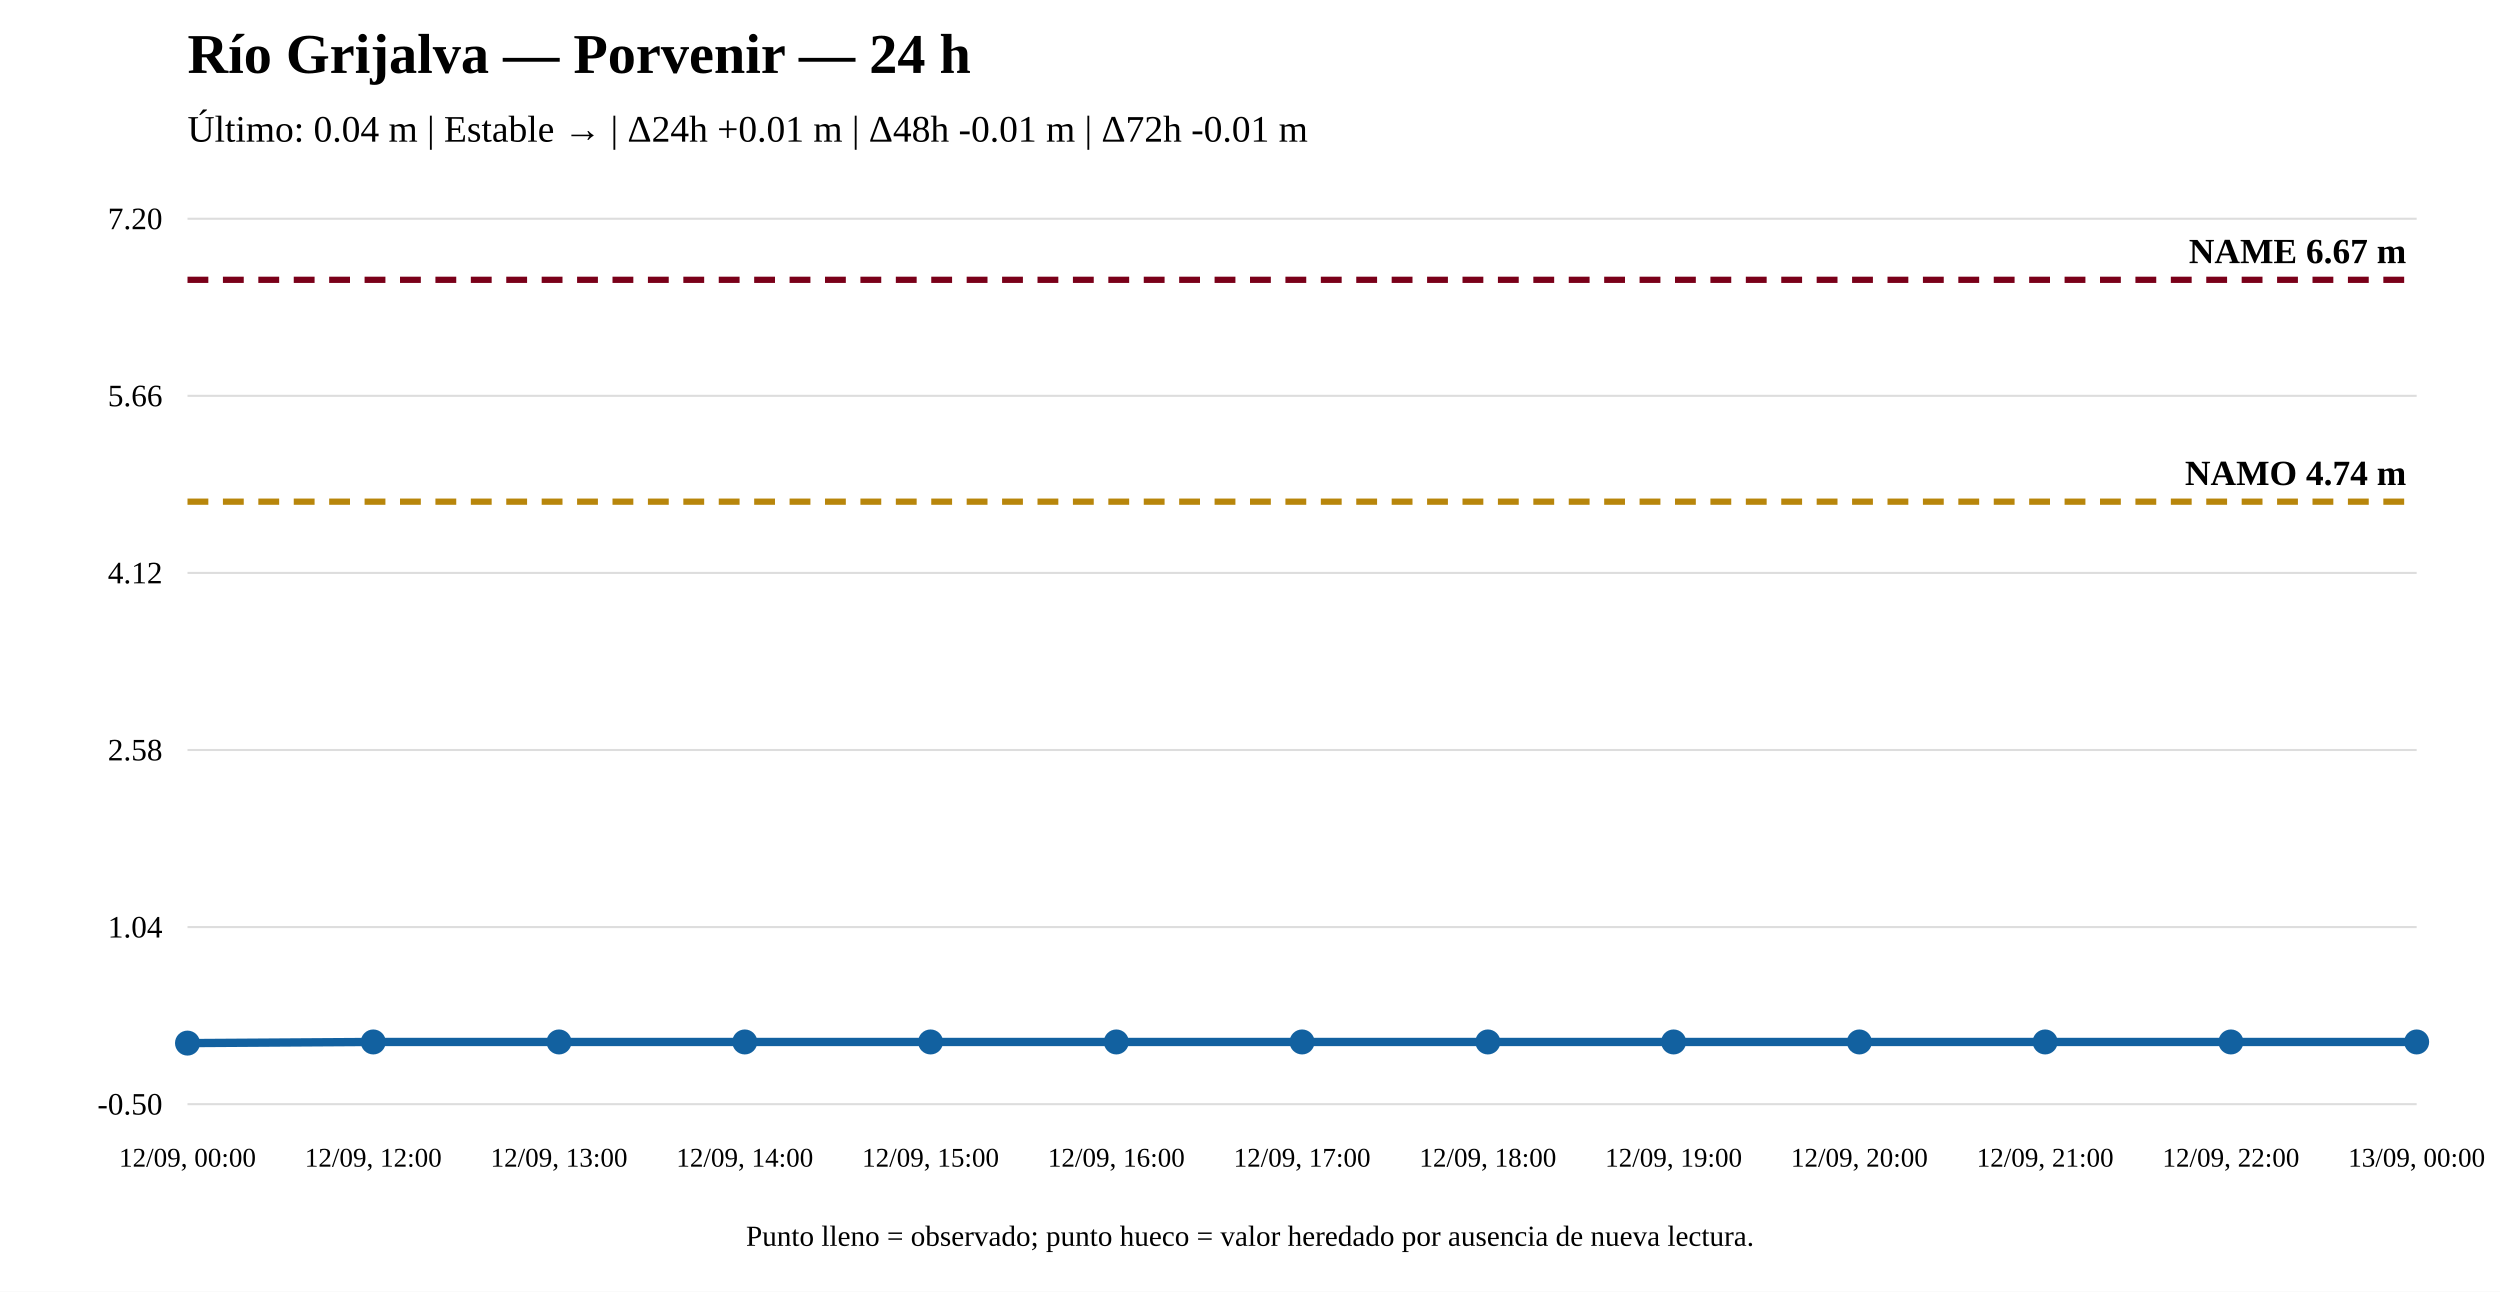
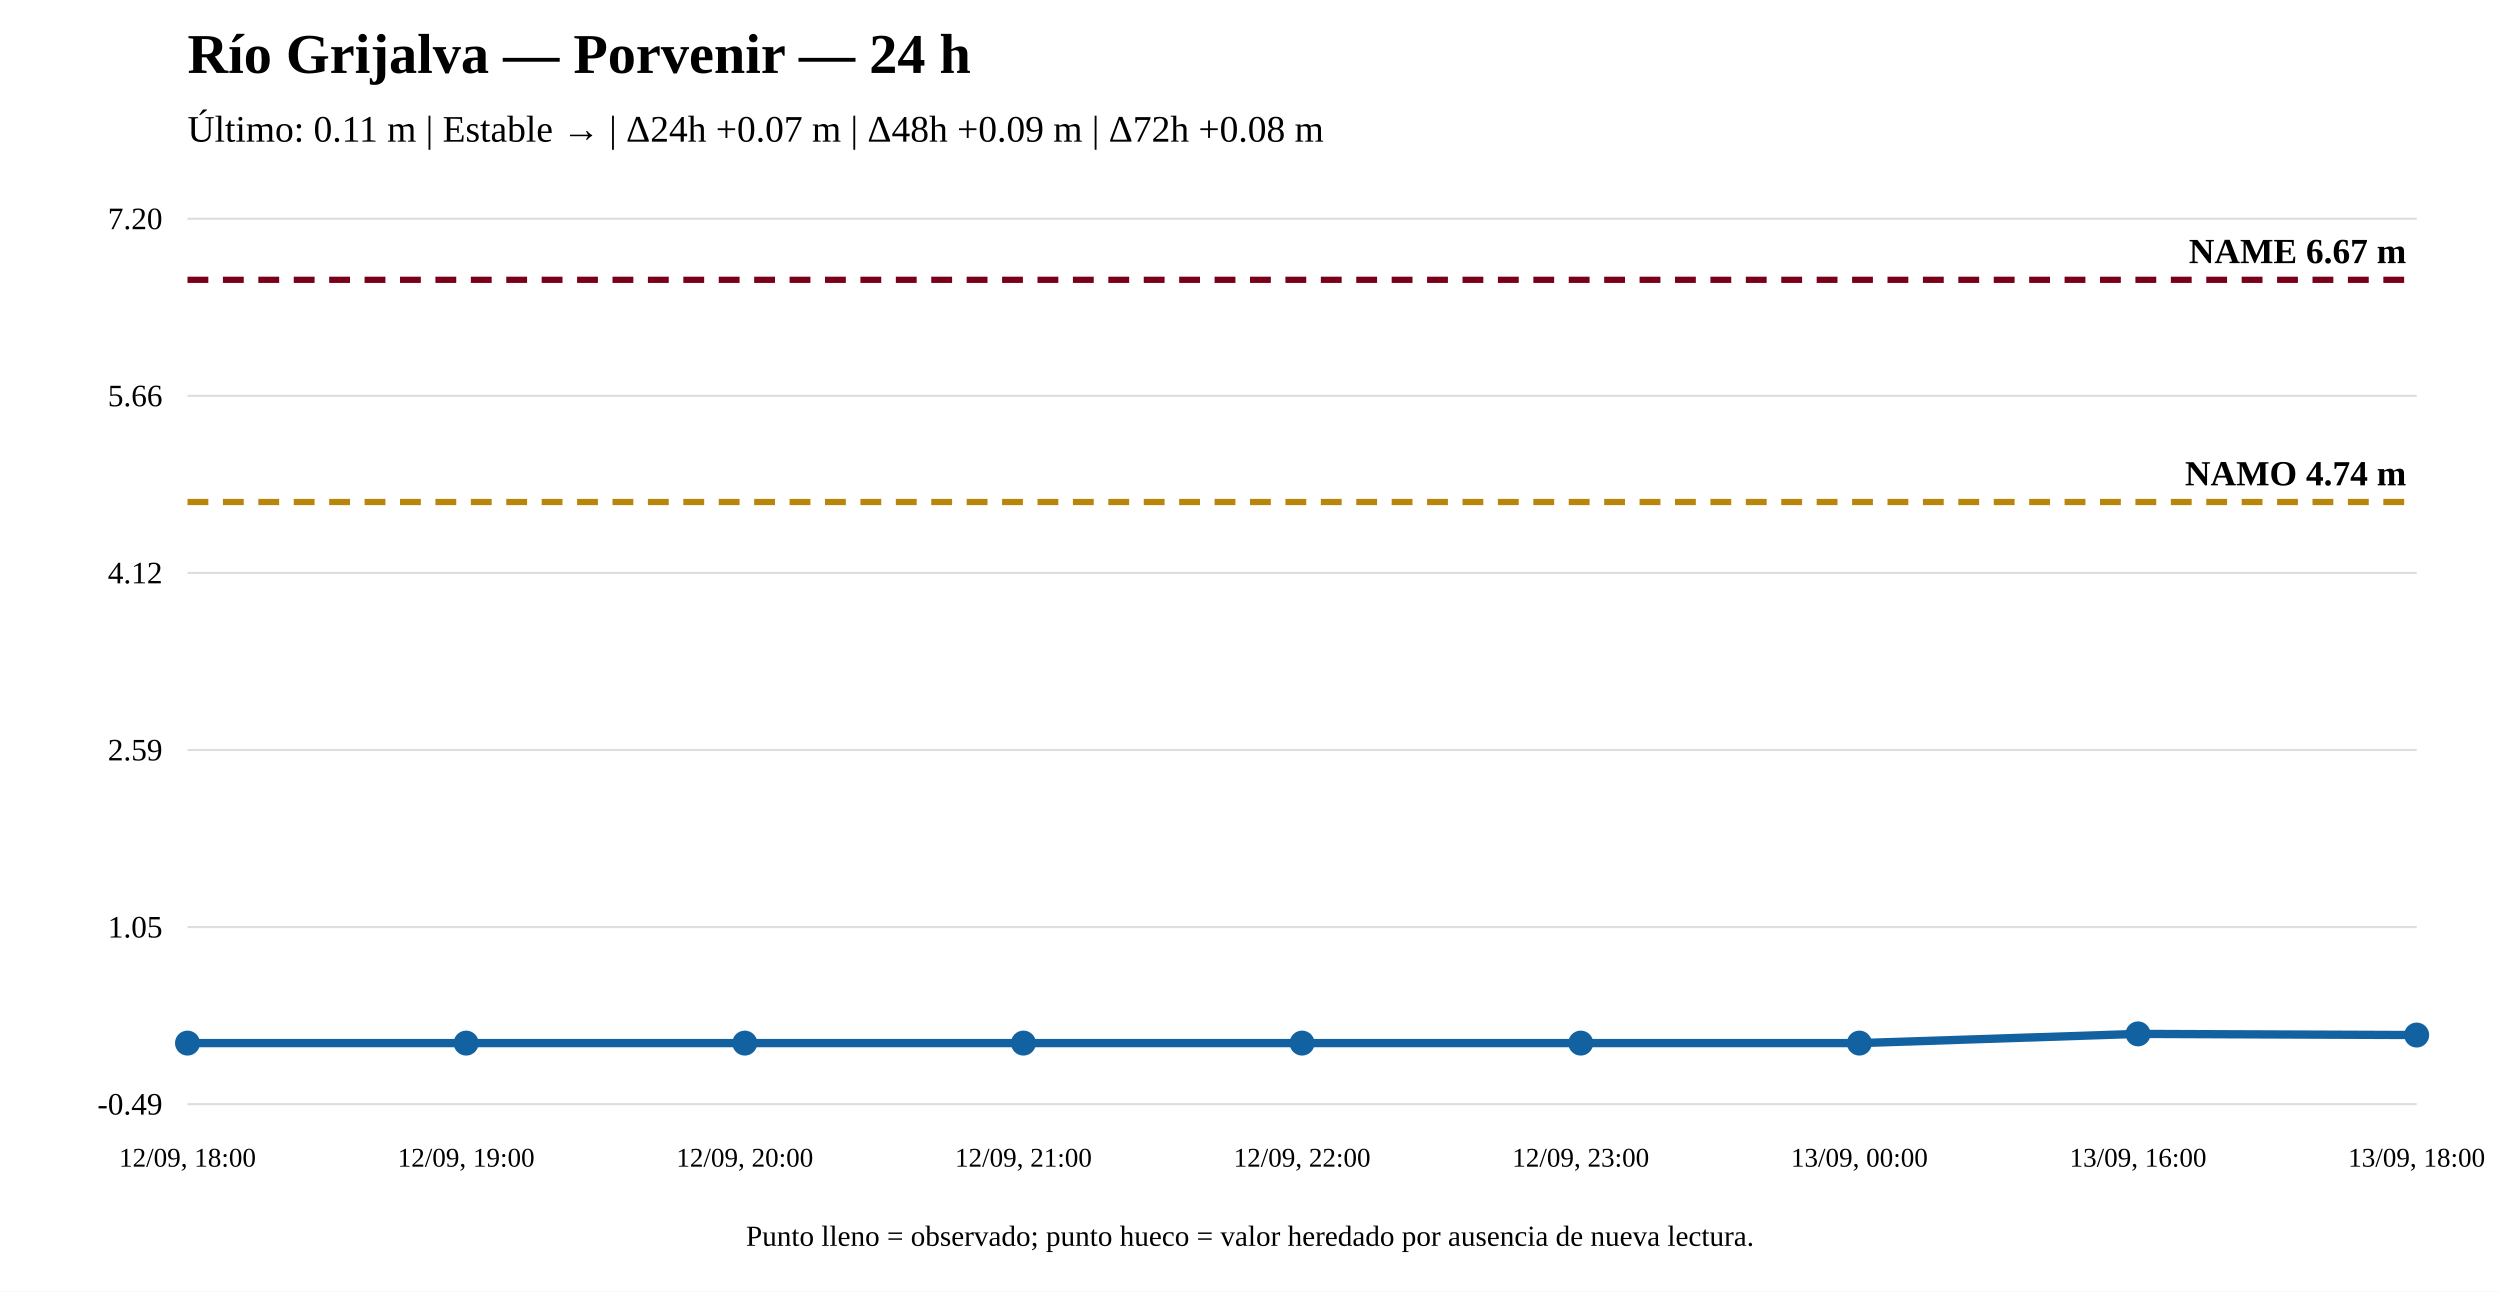
<svg xmlns="http://www.w3.org/2000/svg" width="1200" height="620" viewBox="0 0 1200 620">
  <rect width="100%" height="100%" fill="white" />
  <text x="90" y="35" font-size="27" font-weight="bold">Río Grijalva — Porvenir — 24 h</text>
-   <text x="90" y="68" font-size="18">Último: 0.04 m | Estable → | Δ24h +0.01 m | Δ48h -0.01 m | Δ72h -0.01 m</text>
+   <text x="90" y="68" font-size="18">Último: 0.11 m | Estable → | Δ24h +0.07 m | Δ48h +0.09 m | Δ72h +0.08 m</text>
  <line x1="90" y1="530" x2="1160" y2="530" stroke="#ddd" />
  <line x1="90" y1="445" x2="1160" y2="445" stroke="#ddd" />
  <line x1="90" y1="360" x2="1160" y2="360" stroke="#ddd" />
  <line x1="90" y1="275" x2="1160" y2="275" stroke="#ddd" />
  <line x1="90" y1="190" x2="1160" y2="190" stroke="#ddd" />
  <line x1="90" y1="105" x2="1160" y2="105" stroke="#ddd" />
-   <text x="78" y="535" text-anchor="end" font-size="15">-0.50</text>
-   <text x="78" y="450" text-anchor="end" font-size="15">1.04</text>
-   <text x="78" y="365" text-anchor="end" font-size="15">2.58</text>
+   <text x="78" y="535" text-anchor="end" font-size="15">-0.49</text>
+   <text x="78" y="450" text-anchor="end" font-size="15">1.05</text>
+   <text x="78" y="365" text-anchor="end" font-size="15">2.59</text>
  <text x="78" y="280" text-anchor="end" font-size="15">4.12</text>
  <text x="78" y="195" text-anchor="end" font-size="15">5.66</text>
  <text x="78" y="110" text-anchor="end" font-size="15">7.20</text>
-   <line x1="90" y1="240.803" x2="1160" y2="240.803" stroke="#b8860b" stroke-width="3" stroke-dasharray="10 7" />
-   <text x="1155" y="232.803" text-anchor="end" font-size="17" font-weight="bold">NAMO 4.74 m</text>
+   <line x1="90" y1="240.964" x2="1160" y2="240.964" stroke="#b8860b" stroke-width="3" stroke-dasharray="10 7" />
+   <text x="1155" y="232.964" text-anchor="end" font-size="17" font-weight="bold">NAMO 4.74 m</text>
  <line x1="90" y1="134.31" x2="1160" y2="134.31" stroke="#7a0019" stroke-width="3" stroke-dasharray="10 7" />
  <text x="1155" y="126.31" text-anchor="end" font-size="17" font-weight="bold">NAME 6.67 m</text>
-   <polyline fill="none" stroke="#1261a0" stroke-width="4" points="90,500.69 179.167,500.138 268.333,500.138 357.5,500.138 446.667,500.138 535.833,500.138 625,500.138 714.167,500.138 803.333,500.138 892.5,500.138 981.667,500.138 1070.833,500.138 1160,500.138" />
+   <polyline fill="none" stroke="#1261a0" stroke-width="4" points="90,500.69 223.75,500.69 357.5,500.69 491.25,500.69 625,500.69 758.75,500.69 892.5,500.69 1026.25,496.269 1160,496.821" />
  <circle cx="90" cy="500.69" r="5" fill="#1261a0" stroke="#1261a0" stroke-width="2" />
-   <circle cx="179.167" cy="500.138" r="5" fill="#1261a0" stroke="#1261a0" stroke-width="2" />
-   <circle cx="268.333" cy="500.138" r="5" fill="#1261a0" stroke="#1261a0" stroke-width="2" />
-   <circle cx="357.5" cy="500.138" r="5" fill="#1261a0" stroke="#1261a0" stroke-width="2" />
-   <circle cx="446.667" cy="500.138" r="5" fill="#1261a0" stroke="#1261a0" stroke-width="2" />
-   <circle cx="535.833" cy="500.138" r="5" fill="#1261a0" stroke="#1261a0" stroke-width="2" />
-   <circle cx="625" cy="500.138" r="5" fill="#1261a0" stroke="#1261a0" stroke-width="2" />
-   <circle cx="714.167" cy="500.138" r="5" fill="#1261a0" stroke="#1261a0" stroke-width="2" />
-   <circle cx="803.333" cy="500.138" r="5" fill="#1261a0" stroke="#1261a0" stroke-width="2" />
-   <circle cx="892.5" cy="500.138" r="5" fill="#1261a0" stroke="#1261a0" stroke-width="2" />
-   <circle cx="981.667" cy="500.138" r="5" fill="#1261a0" stroke="#1261a0" stroke-width="2" />
-   <circle cx="1070.833" cy="500.138" r="5" fill="#1261a0" stroke="#1261a0" stroke-width="2" />
-   <circle cx="1160" cy="500.138" r="5" fill="#1261a0" stroke="#1261a0" stroke-width="2" />
-   <text x="90" y="560" text-anchor="middle" font-size="13">12/09, 00:00</text>
-   <text x="179.167" y="560" text-anchor="middle" font-size="13">12/09, 12:00</text>
-   <text x="268.333" y="560" text-anchor="middle" font-size="13">12/09, 13:00</text>
-   <text x="357.5" y="560" text-anchor="middle" font-size="13">12/09, 14:00</text>
-   <text x="446.667" y="560" text-anchor="middle" font-size="13">12/09, 15:00</text>
-   <text x="535.833" y="560" text-anchor="middle" font-size="13">12/09, 16:00</text>
-   <text x="625" y="560" text-anchor="middle" font-size="13">12/09, 17:00</text>
-   <text x="714.167" y="560" text-anchor="middle" font-size="13">12/09, 18:00</text>
-   <text x="803.333" y="560" text-anchor="middle" font-size="13">12/09, 19:00</text>
-   <text x="892.5" y="560" text-anchor="middle" font-size="13">12/09, 20:00</text>
-   <text x="981.667" y="560" text-anchor="middle" font-size="13">12/09, 21:00</text>
-   <text x="1070.833" y="560" text-anchor="middle" font-size="13">12/09, 22:00</text>
-   <text x="1160" y="560" text-anchor="middle" font-size="13">13/09, 00:00</text>
+   <circle cx="223.75" cy="500.69" r="5" fill="#1261a0" stroke="#1261a0" stroke-width="2" />
+   <circle cx="357.5" cy="500.69" r="5" fill="#1261a0" stroke="#1261a0" stroke-width="2" />
+   <circle cx="491.25" cy="500.69" r="5" fill="#1261a0" stroke="#1261a0" stroke-width="2" />
+   <circle cx="625" cy="500.69" r="5" fill="#1261a0" stroke="#1261a0" stroke-width="2" />
+   <circle cx="758.75" cy="500.69" r="5" fill="#1261a0" stroke="#1261a0" stroke-width="2" />
+   <circle cx="892.5" cy="500.69" r="5" fill="#1261a0" stroke="#1261a0" stroke-width="2" />
+   <circle cx="1026.25" cy="496.269" r="5" fill="#1261a0" stroke="#1261a0" stroke-width="2" />
+   <circle cx="1160" cy="496.821" r="5" fill="#1261a0" stroke="#1261a0" stroke-width="2" />
+   <text x="90" y="560" text-anchor="middle" font-size="13">12/09, 18:00</text>
+   <text x="223.75" y="560" text-anchor="middle" font-size="13">12/09, 19:00</text>
+   <text x="357.5" y="560" text-anchor="middle" font-size="13">12/09, 20:00</text>
+   <text x="491.25" y="560" text-anchor="middle" font-size="13">12/09, 21:00</text>
+   <text x="625" y="560" text-anchor="middle" font-size="13">12/09, 22:00</text>
+   <text x="758.75" y="560" text-anchor="middle" font-size="13">12/09, 23:00</text>
+   <text x="892.5" y="560" text-anchor="middle" font-size="13">13/09, 00:00</text>
+   <text x="1026.25" y="560" text-anchor="middle" font-size="13">13/09, 16:00</text>
+   <text x="1160" y="560" text-anchor="middle" font-size="13">13/09, 18:00</text>
  <text x="600" y="598" text-anchor="middle" font-size="14">Punto lleno = observado; punto hueco = valor heredado por ausencia de nueva lectura.</text>
</svg>
